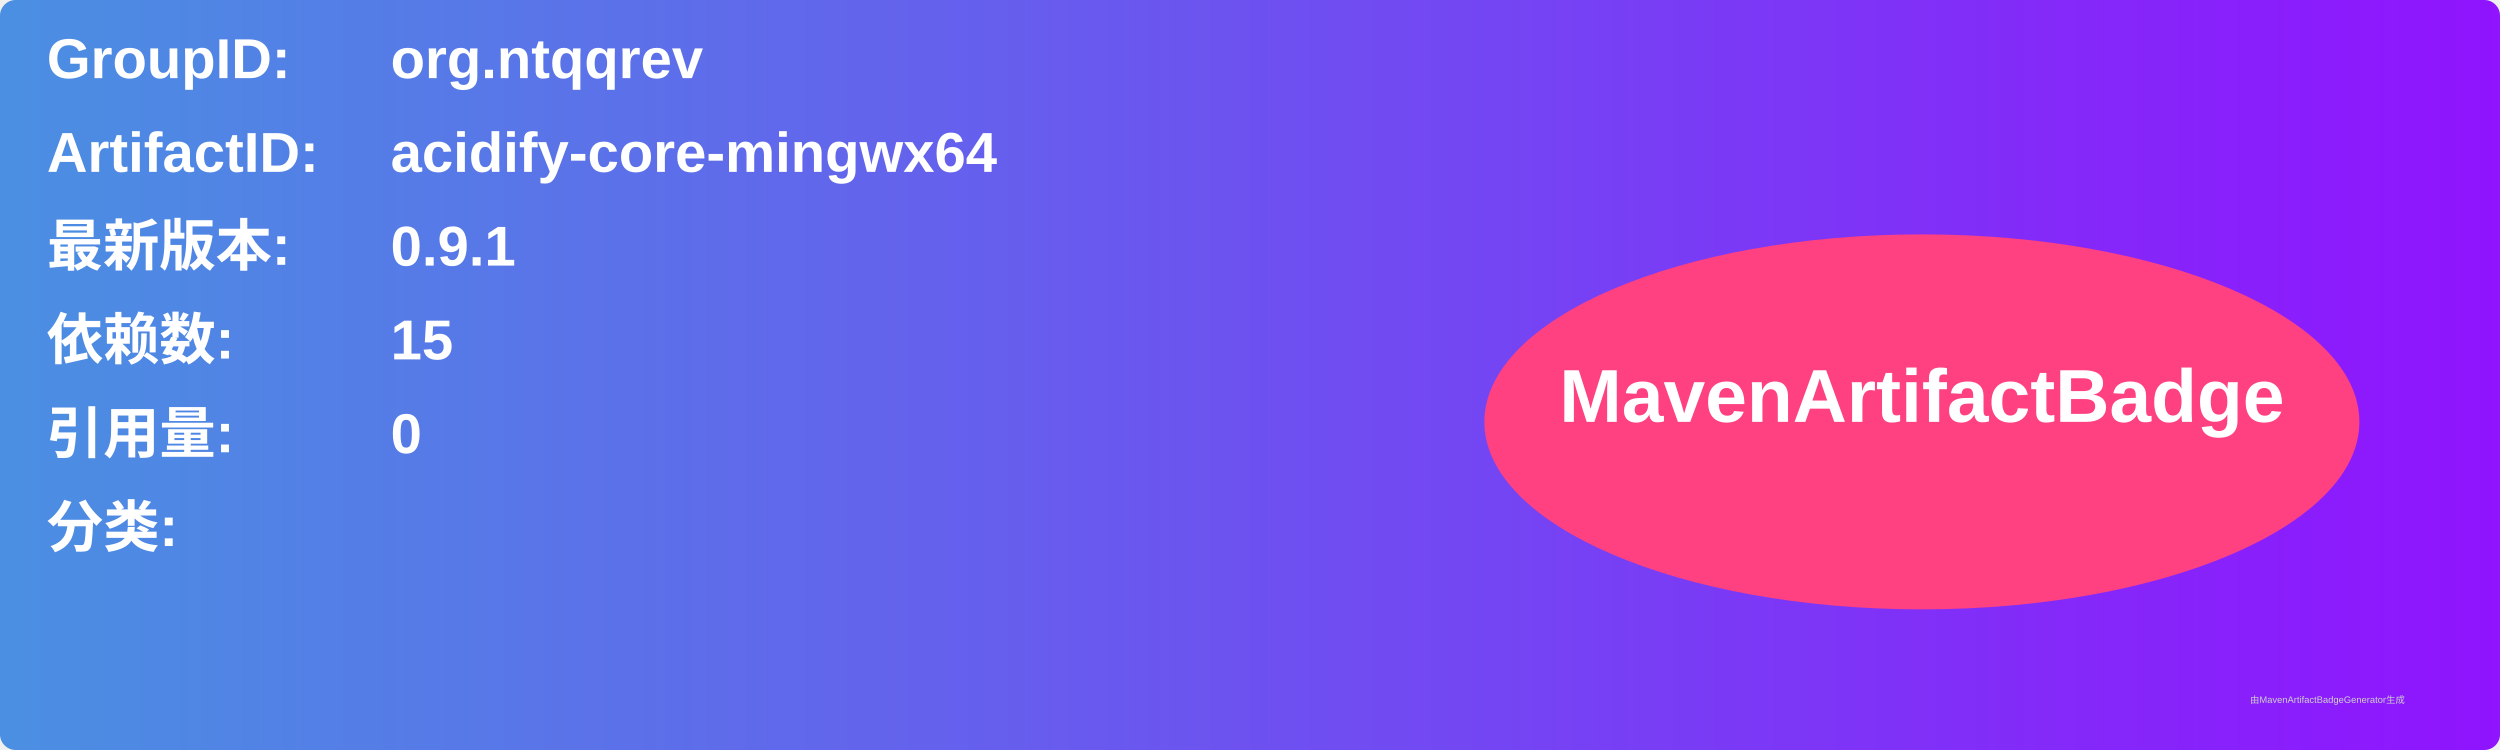
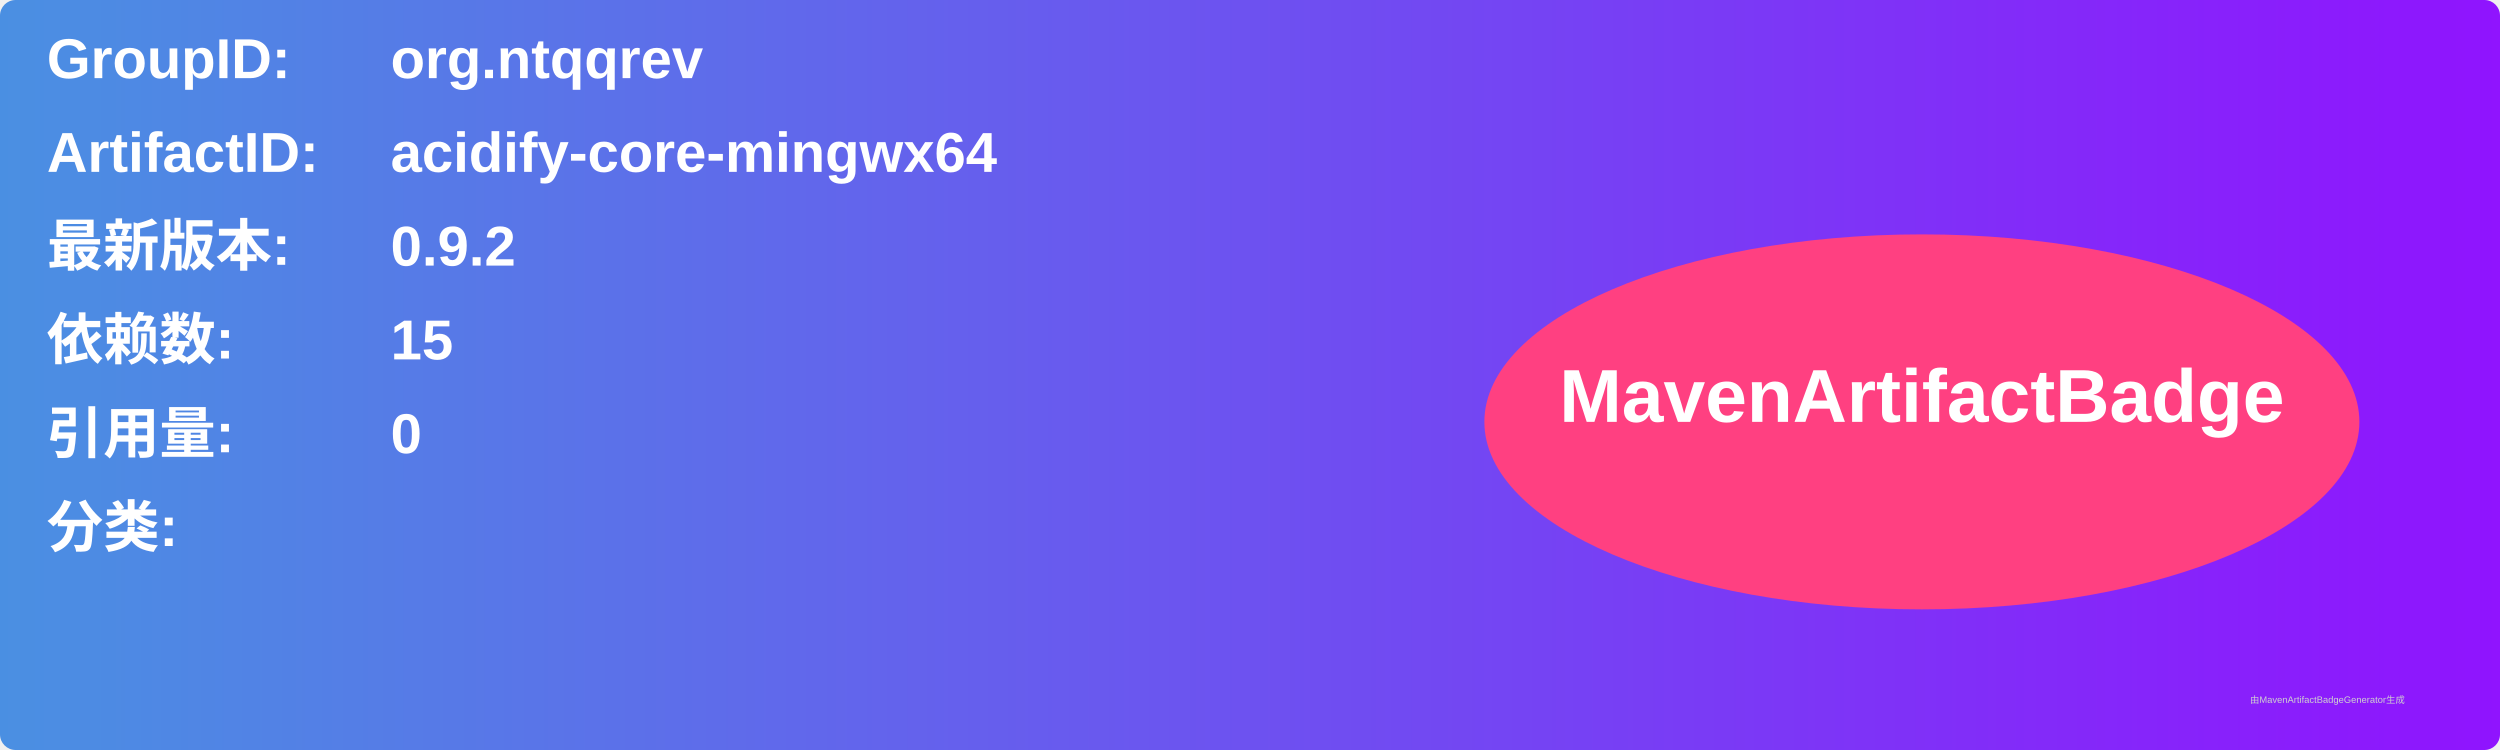
<svg xmlns="http://www.w3.org/2000/svg" width="800" height="240" viewBox="0 0 800 240">
  <linearGradient id="grad" x1="0%" y1="0%" x2="100%" y2="0%">
    <stop offset="0%" stop-color="#4a90e2" />
    <stop offset="100%" stop-color="#9013fe" />
  </linearGradient>
  <rect width="100%" height="100%" rx="5" ry="5" fill="url(#grad)" />
  <g transform="translate(15, 15)">
    <text x="0" y="10" font-family="Arial" font-size="18" fill="white" font-weight="bold" width="260">GroupID:</text>
    <text x="110" y="10" font-family="Arial" font-size="18" fill="white" font-weight="bold" width="460">org.ntqqrev</text>
    <text x="0" y="40" font-family="Arial" font-size="18" fill="white" font-weight="bold" width="260">ArtifactID:</text>
    <text x="110" y="40" font-family="Arial" font-size="18" fill="white" font-weight="bold" width="460">acidify-core-mingwx64</text>
    <text x="0" y="70" font-family="Arial" font-size="18" fill="white" font-weight="bold">最新版本:</text>
    <text x="110" y="70" font-family="Arial" font-size="18" fill="white" font-weight="bold">
-       <tspan font-weight="bold">0.9.1</tspan>
+       <tspan font-weight="bold">0.9.2</tspan>
    </text>
    <text x="0" y="100" font-family="Arial" font-size="18" fill="white" font-weight="bold">依赖数: </text>
    <text x="110" y="100" font-family="Arial" font-size="18" fill="white">
      <tspan font-weight="bold">15</tspan>
    </text>
    <text x="0" y="130" font-family="Arial" font-size="18" fill="white" font-weight="bold">引用量: </text>
    <text x="110" y="130" font-family="Arial" font-size="18" fill="white">
      <tspan font-weight="bold">0</tspan>
    </text>
    <text x="0" y="160" font-family="Arial" font-size="18" fill="white" font-weight="bold">分类:</text>
    <text x="10" y="190" font-family="Arial" font-size="10" fill="white">
      <tspan font-weight="bold" />
    </text>
    <ellipse cx="600" cy="120" rx="140" ry="60" fill="#ff4081" />
    <text x="600" y="120" text-anchor="middle" font-family="Arial" font-size="24" fill="white" font-weight="bold">MavenArtifactBadge</text>
  </g>
  <text x="720" y="225" font-family="Arial" font-size="3" fill="#d0d0d0">由MavenArtifactBadgeGenerator生成</text>
</svg>
